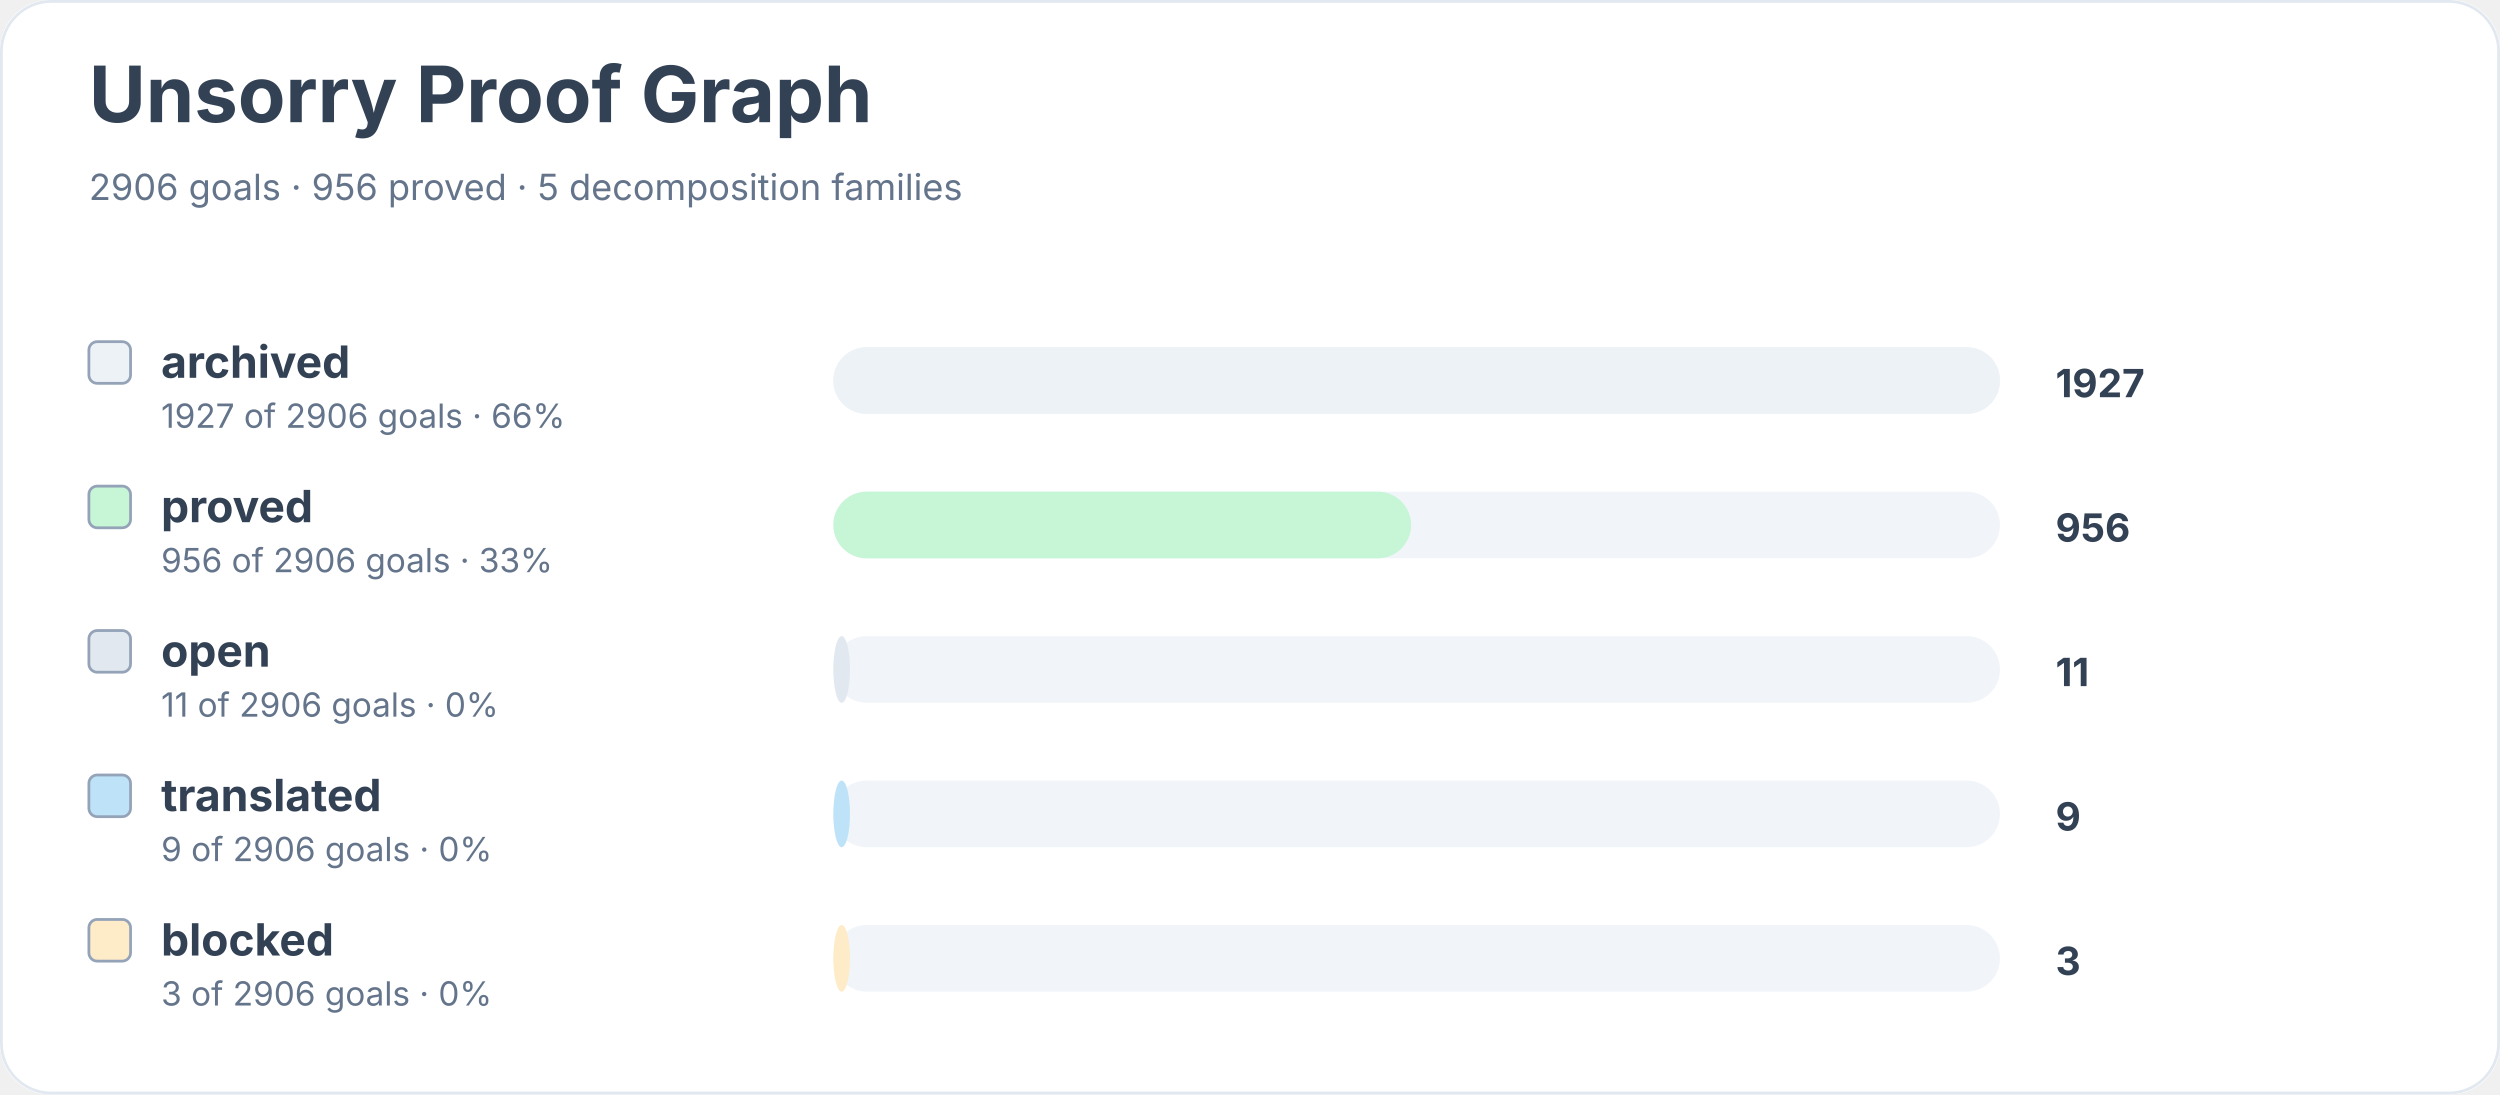
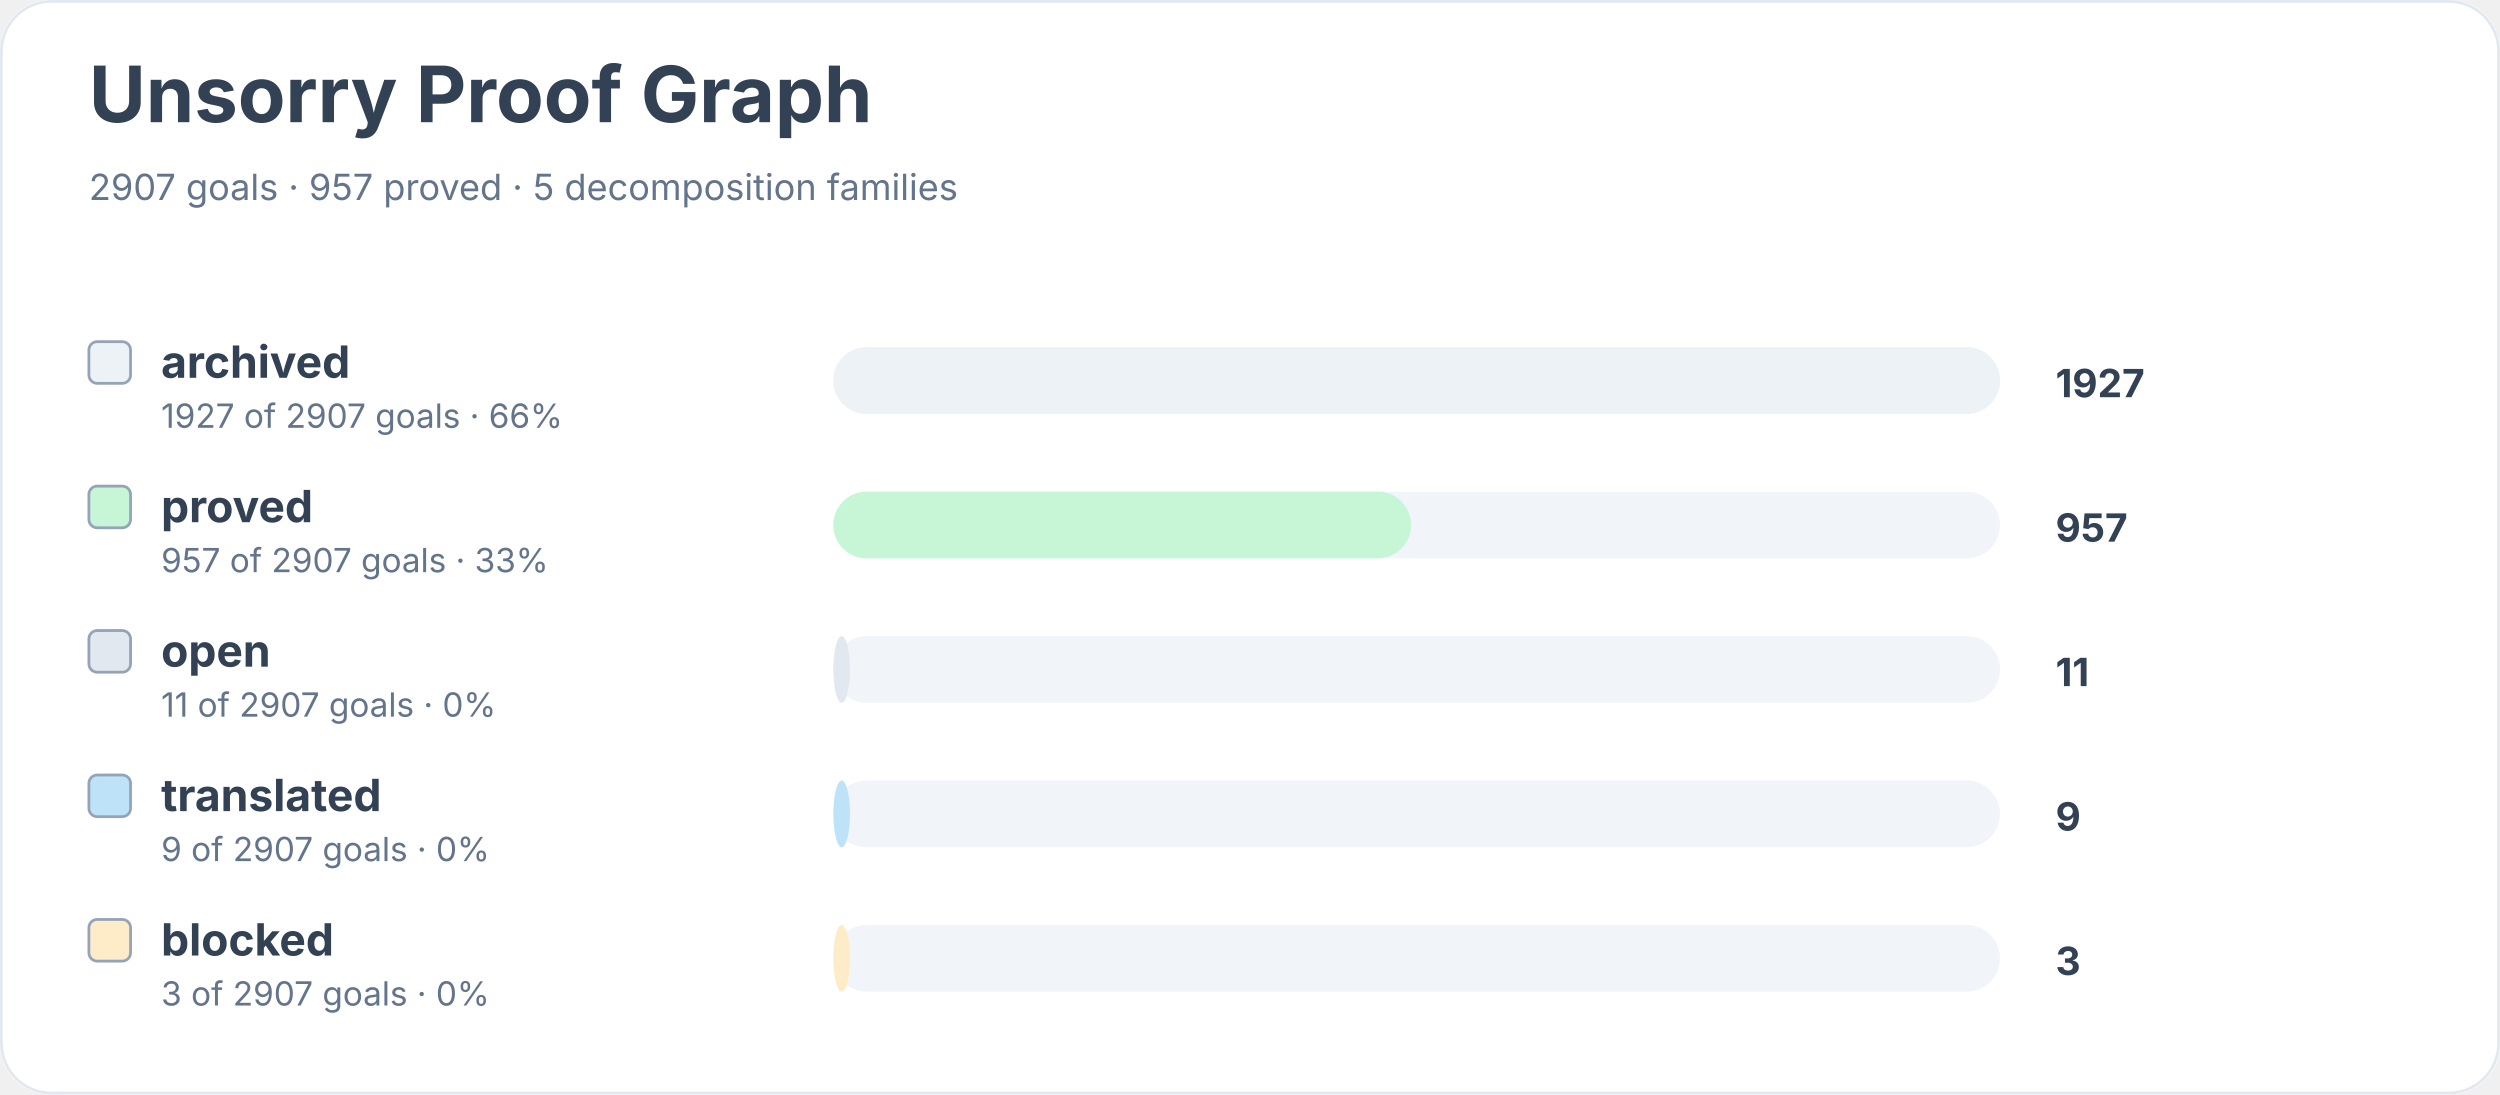
<svg xmlns="http://www.w3.org/2000/svg" width="900" height="394" viewBox="0 0 900 394" role="img" aria-labelledby="title desc">
  <rect width="900" height="100%" rx="18" fill="#ffffff" />
  <rect x="0.5" y="0.5" width="899" height="393" rx="18" fill="none" stroke="#e2e8f0" />
  <text x="32" y="44" font-family="Inter, system-ui, sans-serif" font-size="28" font-weight="700" fill="#334155">Unsorry Proof Graph</text>
-   <text x="32" y="72" font-family="Inter, system-ui, sans-serif" font-size="13" fill="#64748b">2906 goals · 956 proved · 5 decomposition families</text>
+   <text x="32" y="72" font-family="Inter, system-ui, sans-serif" font-size="13" fill="#64748b">2907 goals · 957 proved · 5 decomposition families</text>
  <rect x="32" y="123" width="15" height="15" rx="3" fill="#edf2f7" stroke="#94a3b8" />
  <text x="58" y="136" font-family="Inter, system-ui, sans-serif" font-size="16" font-weight="650" fill="#334155">archived</text>
-   <text x="58" y="154" font-family="Inter, system-ui, sans-serif" font-size="12" fill="#64748b">1927 of 2906 goals · 66%</text>
+   <text x="58" y="154" font-family="Inter, system-ui, sans-serif" font-size="12" fill="#64748b">1927 of 2907 goals · 66%</text>
  <rect x="300" y="125" width="420" height="24" rx="12" fill="#f1f5f9" />
  <rect x="300" y="125" width="420" height="24" rx="12" fill="#edf2f7" />
  <text x="740" y="143" font-family="Inter, system-ui, sans-serif" font-size="14" font-weight="700" fill="#334155">1927</text>
  <rect x="32" y="175" width="15" height="15" rx="3" fill="#c6f6d5" stroke="#94a3b8" />
  <text x="58" y="188" font-family="Inter, system-ui, sans-serif" font-size="16" font-weight="650" fill="#334155">proved</text>
-   <text x="58" y="206" font-family="Inter, system-ui, sans-serif" font-size="12" fill="#64748b">956 of 2906 goals · 33%</text>
+   <text x="58" y="206" font-family="Inter, system-ui, sans-serif" font-size="12" fill="#64748b">957 of 2907 goals · 33%</text>
  <rect x="300" y="177" width="420" height="24" rx="12" fill="#f1f5f9" />
  <rect x="300" y="177" width="208" height="24" rx="12" fill="#c6f6d5" />
-   <text x="740" y="195" font-family="Inter, system-ui, sans-serif" font-size="14" font-weight="700" fill="#334155">956</text>
+   <text x="740" y="195" font-family="Inter, system-ui, sans-serif" font-size="14" font-weight="700" fill="#334155">957</text>
  <rect x="32" y="227" width="15" height="15" rx="3" fill="#e2e8f0" stroke="#94a3b8" />
  <text x="58" y="240" font-family="Inter, system-ui, sans-serif" font-size="16" font-weight="650" fill="#334155">open</text>
-   <text x="58" y="258" font-family="Inter, system-ui, sans-serif" font-size="12" fill="#64748b">11 of 2906 goals · 0%</text>
+   <text x="58" y="258" font-family="Inter, system-ui, sans-serif" font-size="12" fill="#64748b">11 of 2907 goals · 0%</text>
  <rect x="300" y="229" width="420" height="24" rx="12" fill="#f1f5f9" />
  <rect x="300" y="229" width="6" height="24" rx="12" fill="#e2e8f0" />
  <text x="740" y="247" font-family="Inter, system-ui, sans-serif" font-size="14" font-weight="700" fill="#334155">11</text>
  <rect x="32" y="279" width="15" height="15" rx="3" fill="#bee3f8" stroke="#94a3b8" />
  <text x="58" y="292" font-family="Inter, system-ui, sans-serif" font-size="16" font-weight="650" fill="#334155">translated</text>
-   <text x="58" y="310" font-family="Inter, system-ui, sans-serif" font-size="12" fill="#64748b">9 of 2906 goals · 0%</text>
+   <text x="58" y="310" font-family="Inter, system-ui, sans-serif" font-size="12" fill="#64748b">9 of 2907 goals · 0%</text>
  <rect x="300" y="281" width="420" height="24" rx="12" fill="#f1f5f9" />
  <rect x="300" y="281" width="6" height="24" rx="12" fill="#bee3f8" />
  <text x="740" y="299" font-family="Inter, system-ui, sans-serif" font-size="14" font-weight="700" fill="#334155">9</text>
  <rect x="32" y="331" width="15" height="15" rx="3" fill="#feebc8" stroke="#94a3b8" />
  <text x="58" y="344" font-family="Inter, system-ui, sans-serif" font-size="16" font-weight="650" fill="#334155">blocked</text>
-   <text x="58" y="362" font-family="Inter, system-ui, sans-serif" font-size="12" fill="#64748b">3 of 2906 goals · 0%</text>
+   <text x="58" y="362" font-family="Inter, system-ui, sans-serif" font-size="12" fill="#64748b">3 of 2907 goals · 0%</text>
  <rect x="300" y="333" width="420" height="24" rx="12" fill="#f1f5f9" />
  <rect x="300" y="333" width="6" height="24" rx="12" fill="#feebc8" />
  <text x="740" y="351" font-family="Inter, system-ui, sans-serif" font-size="14" font-weight="700" fill="#334155">3</text>
</svg>
